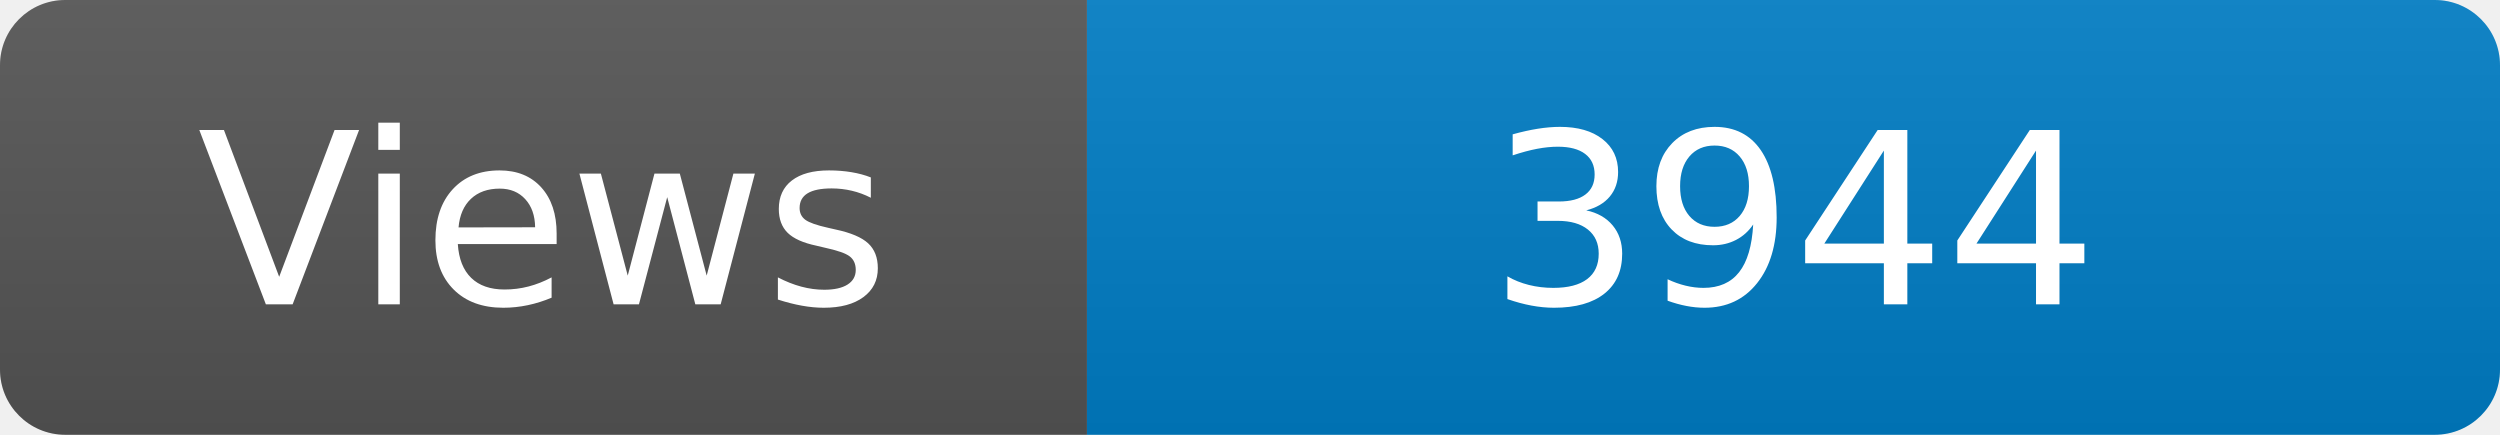
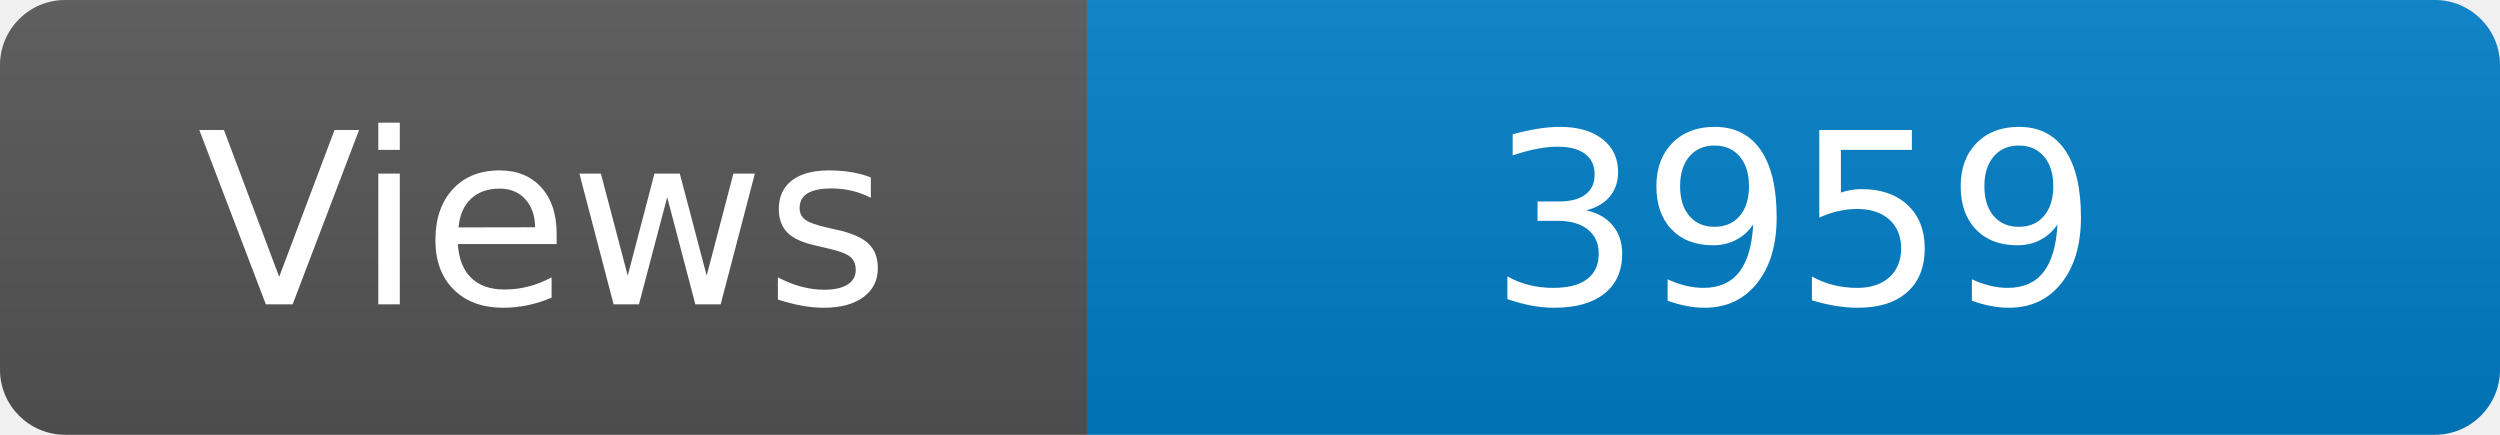
<svg xmlns="http://www.w3.org/2000/svg" width="115" height="20" role="img" aria-label="Maintained?: yes">
  <linearGradient id="s" x2="0" y2="100%">
    <stop offset="0" stop-color="#bbb" stop-opacity=".1" />
    <stop offset="1" stop-opacity=".1" />
  </linearGradient>
  <clipPath id="r">
    <rect width="115" height="20" rx="3" fill="#fff" />
  </clipPath>
  <g clip-path="url(#r)">
    <rect width="50" height="20" fill="#555" />
    <rect x="50" width="160" height="20" fill="#007ec6" />
    <rect width="115" height="20" fill="url(#s)" />
  </g>
  <g fill="#fff" text-anchor="middle" font-family="Verdana,Geneva,DejaVu Sans,sans-serif" font-size="110">
    <text x="250" y="140" transform="scale(.1)" fill="#fff">Views</text>
-     <text x="825" y="140" transform="scale(.1)" fill="#fff">3944</text>
+     <text x="825" y="140" transform="scale(.1)" fill="#fff">3959</text>
  </g>
</svg>
